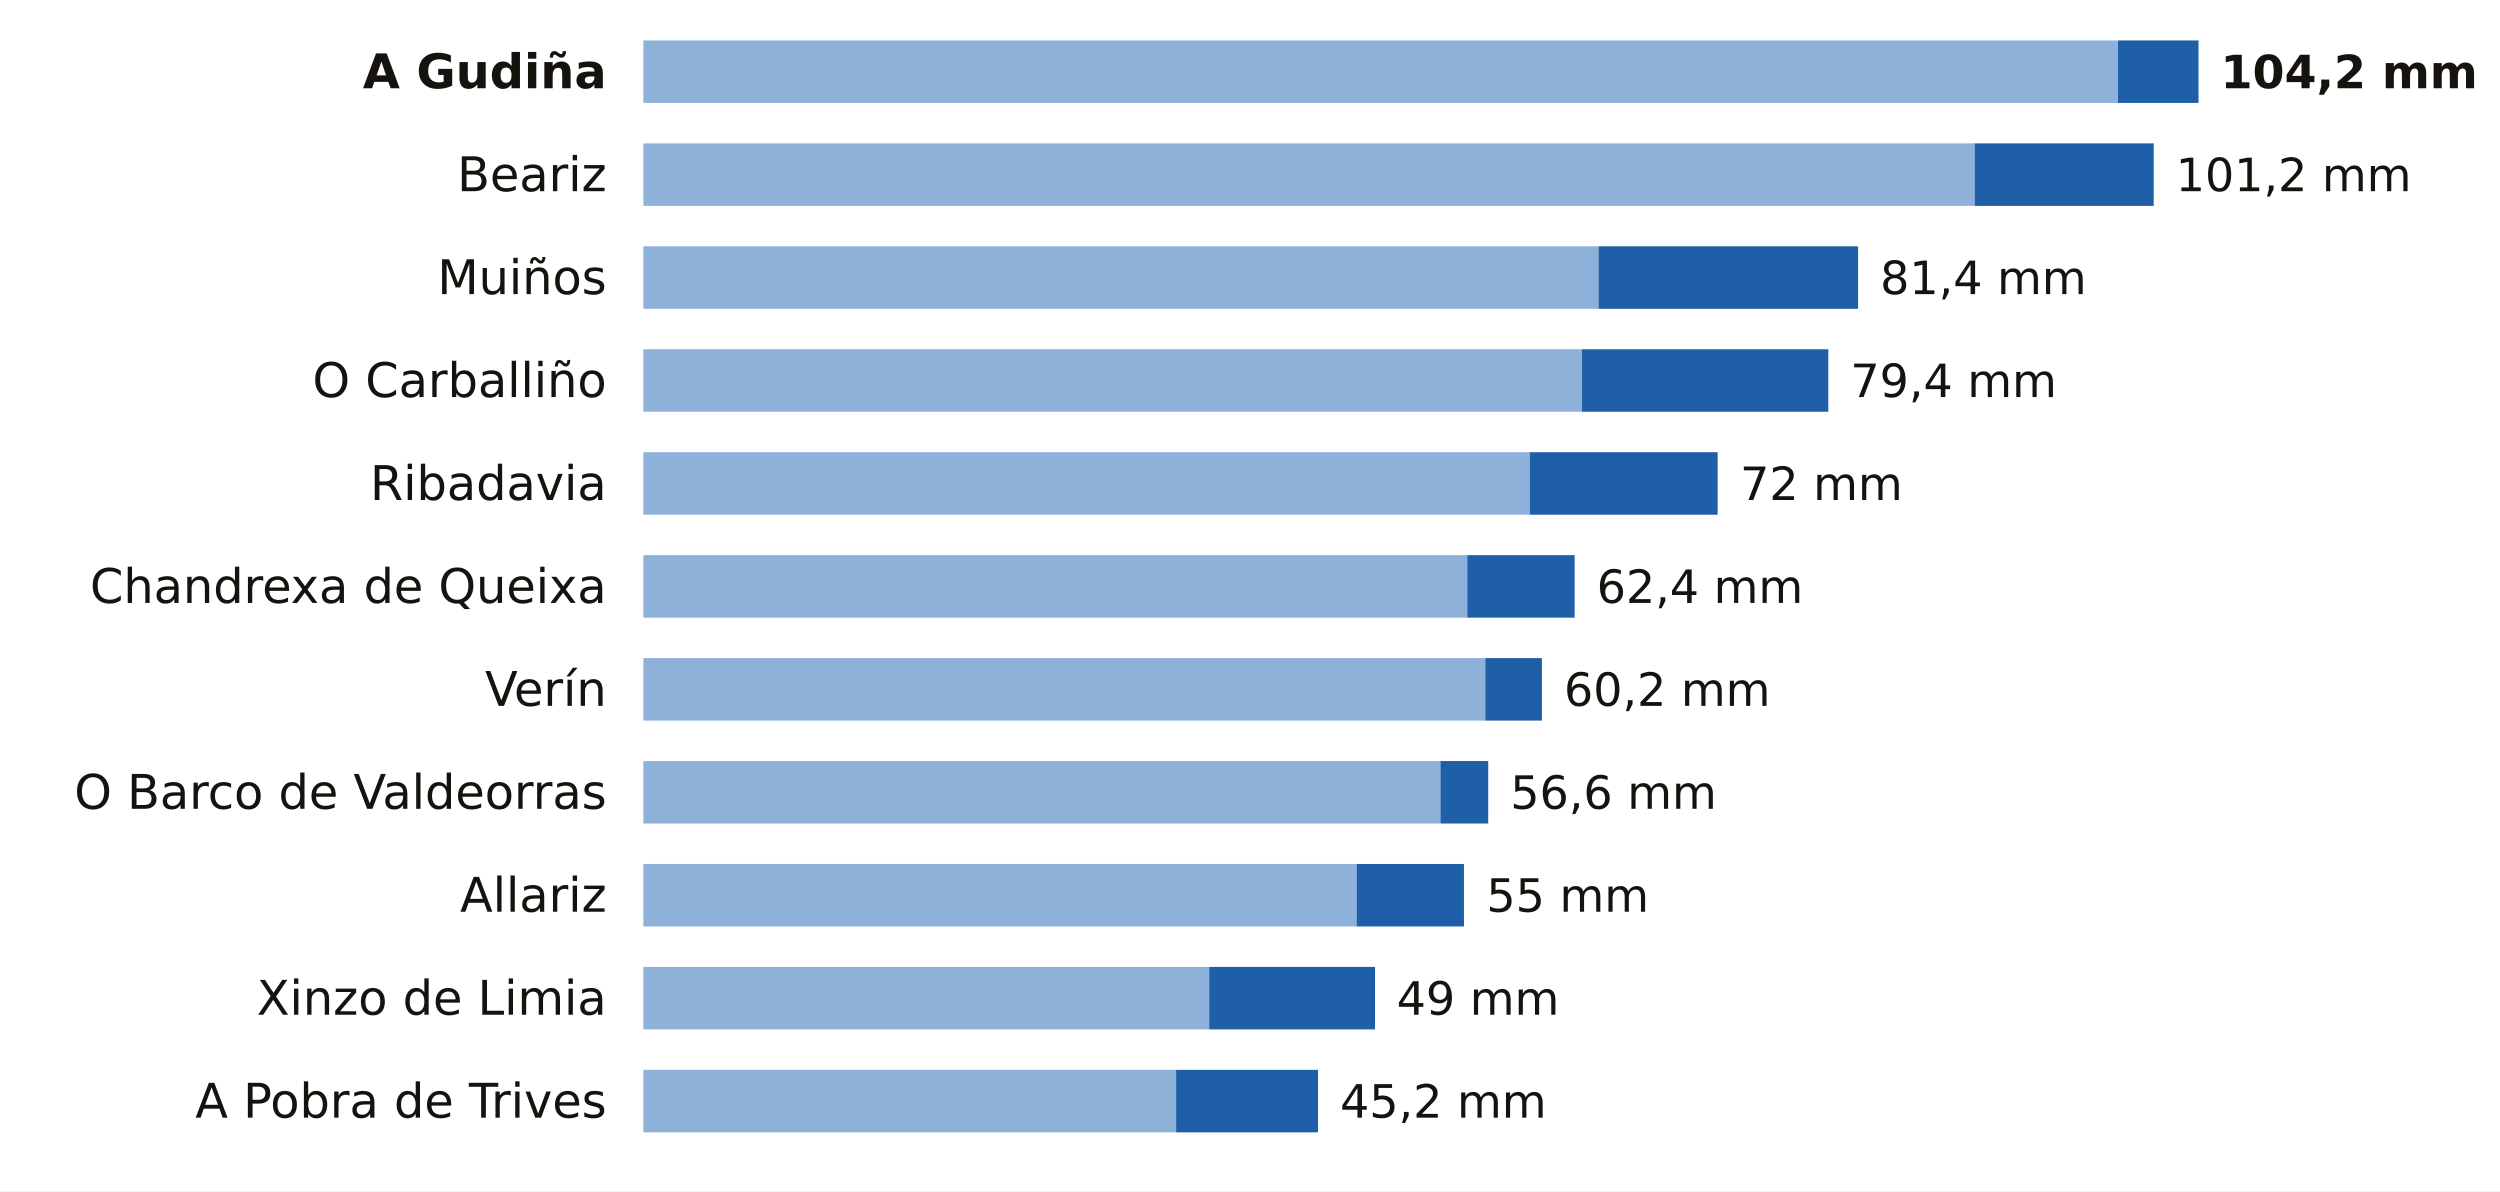
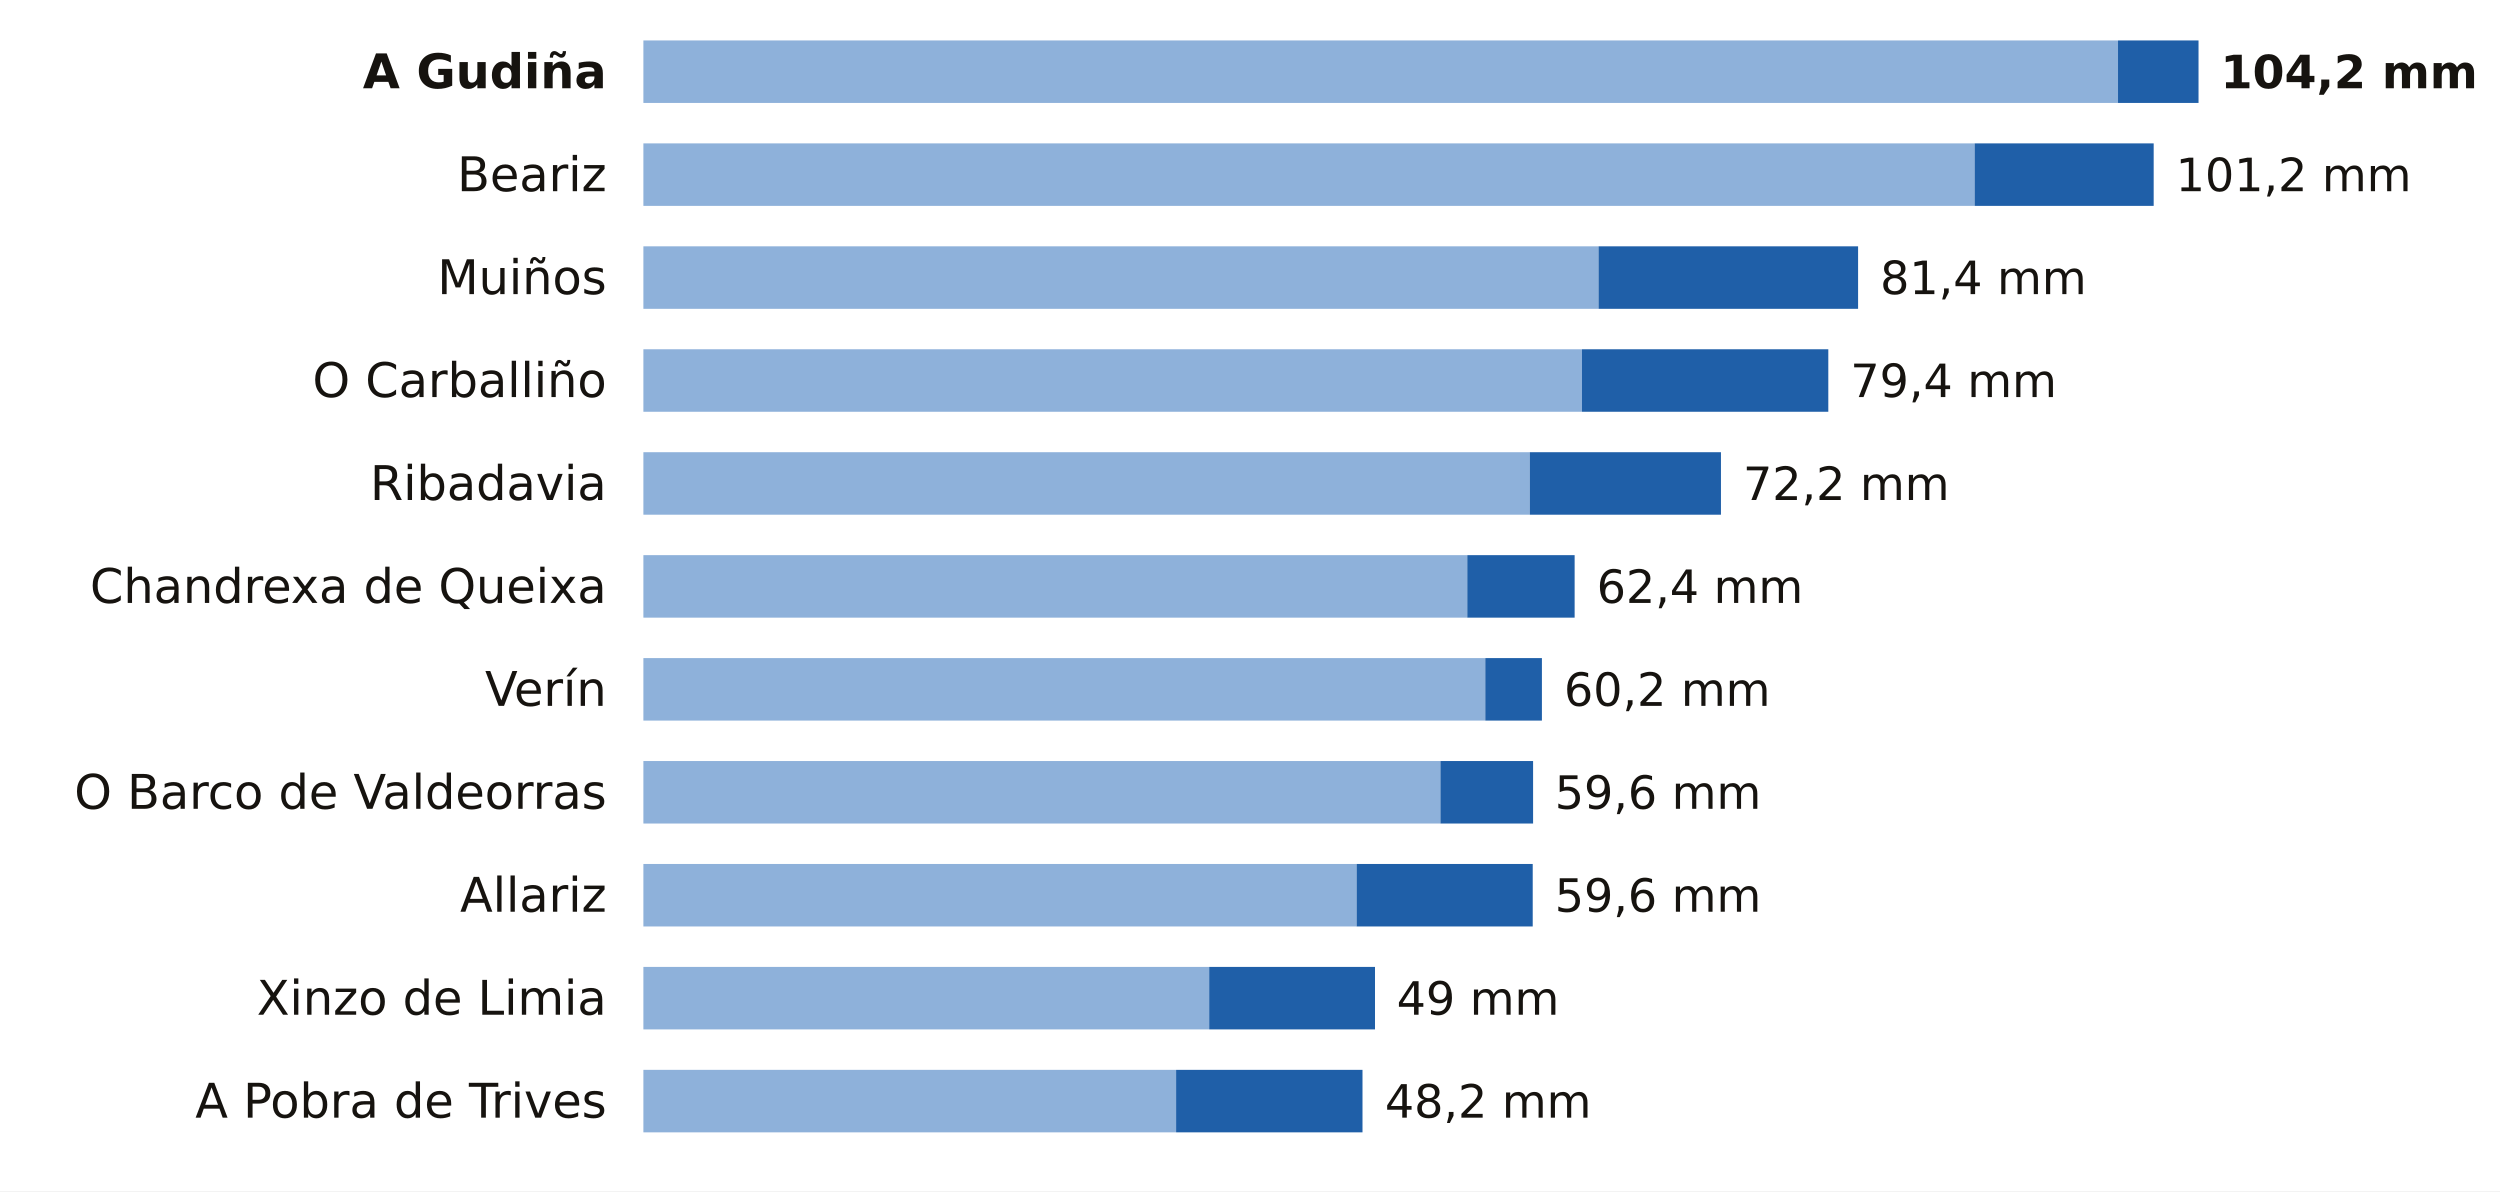
<svg xmlns="http://www.w3.org/2000/svg" viewBox="0 0 680 324" width="680" height="324" role="img" aria-label="La lluvia de los últimos 7 días en las estaciones de AEMET de Ourense">
  <rect width="680" height="324" fill="#FFFFFF" />
  <text x="165.0" y="24.0" font-size="13" fill="#16130F" text-anchor="end" font-weight="600" font-family="Public Sans, DejaVu Sans, Arial, sans-serif">A Gudiña</text>
  <rect x="175" y="11" width="401.1" height="17" fill="#8EB1DA" />
  <rect x="576.1" y="11" width="21.9" height="17" fill="#1F5FA8" />
  <text x="604.0" y="24.0" font-size="12.5" fill="#16130F" text-anchor="start" font-weight="700" font-family="Public Sans, DejaVu Sans, Arial, sans-serif">104,2 mm</text>
  <text x="165.0" y="52.0" font-size="13" fill="#16130F" text-anchor="end" font-weight="400" font-family="Public Sans, DejaVu Sans, Arial, sans-serif">Beariz</text>
  <rect x="175" y="39" width="362.1" height="17" fill="#8EB1DA" />
  <rect x="537.1" y="39" width="48.7" height="17" fill="#1F5FA8" />
  <text x="591.8" y="52.0" font-size="12.5" fill="#16130F" text-anchor="start" font-weight="500" font-family="Public Sans, DejaVu Sans, Arial, sans-serif">101,2 mm</text>
  <text x="165.0" y="80.0" font-size="13" fill="#16130F" text-anchor="end" font-weight="400" font-family="Public Sans, DejaVu Sans, Arial, sans-serif">Muiños</text>
  <rect x="175" y="67" width="259.8" height="17" fill="#8EB1DA" />
  <rect x="434.8" y="67" width="70.6" height="17" fill="#1F5FA8" />
  <text x="511.4" y="80.0" font-size="12.5" fill="#16130F" text-anchor="start" font-weight="500" font-family="Public Sans, DejaVu Sans, Arial, sans-serif">81,4 mm</text>
  <text x="165.0" y="108.0" font-size="13" fill="#16130F" text-anchor="end" font-weight="400" font-family="Public Sans, DejaVu Sans, Arial, sans-serif">O Carballiño</text>
  <rect x="175" y="95" width="255.3" height="17" fill="#8EB1DA" />
  <rect x="430.3" y="95" width="67.0" height="17" fill="#1F5FA8" />
  <text x="503.3" y="108.0" font-size="12.5" fill="#16130F" text-anchor="start" font-weight="500" font-family="Public Sans, DejaVu Sans, Arial, sans-serif">79,4 mm</text>
  <text x="165.0" y="136.0" font-size="13" fill="#16130F" text-anchor="end" font-weight="400" font-family="Public Sans, DejaVu Sans, Arial, sans-serif">Ribadavia</text>
  <rect x="175" y="123" width="241.1" height="17" fill="#8EB1DA" />
-   <rect x="416.1" y="123" width="51.1" height="17" fill="#1F5FA8" />
-   <text x="473.3" y="136.0" font-size="12.5" fill="#16130F" text-anchor="start" font-weight="500" font-family="Public Sans, DejaVu Sans, Arial, sans-serif">72 mm</text>
+   <rect x="416.1" y="123" width="52.0" height="17" fill="#1F5FA8" />
+   <text x="474.1" y="136.0" font-size="12.5" fill="#16130F" text-anchor="start" font-weight="500" font-family="Public Sans, DejaVu Sans, Arial, sans-serif">72,2 mm</text>
  <text x="165.0" y="164.0" font-size="13" fill="#16130F" text-anchor="end" font-weight="400" font-family="Public Sans, DejaVu Sans, Arial, sans-serif">Chandrexa de Queixa</text>
  <rect x="175" y="151" width="224.1" height="17" fill="#8EB1DA" />
  <rect x="399.1" y="151" width="29.2" height="17" fill="#1F5FA8" />
  <text x="434.3" y="164.0" font-size="12.5" fill="#16130F" text-anchor="start" font-weight="500" font-family="Public Sans, DejaVu Sans, Arial, sans-serif">62,4 mm</text>
  <text x="165.0" y="192.0" font-size="13" fill="#16130F" text-anchor="end" font-weight="400" font-family="Public Sans, DejaVu Sans, Arial, sans-serif">Verín</text>
  <rect x="175" y="179" width="229.0" height="17" fill="#8EB1DA" />
  <rect x="404.0" y="179" width="15.4" height="17" fill="#1F5FA8" />
  <text x="425.4" y="192.0" font-size="12.5" fill="#16130F" text-anchor="start" font-weight="500" font-family="Public Sans, DejaVu Sans, Arial, sans-serif">60,2 mm</text>
  <text x="165.0" y="220.0" font-size="13" fill="#16130F" text-anchor="end" font-weight="400" font-family="Public Sans, DejaVu Sans, Arial, sans-serif">O Barco de Valdeorras</text>
  <rect x="175" y="207" width="216.8" height="17" fill="#8EB1DA" />
-   <rect x="391.8" y="207" width="13.0" height="17" fill="#1F5FA8" />
-   <text x="410.8" y="220.0" font-size="12.5" fill="#16130F" text-anchor="start" font-weight="500" font-family="Public Sans, DejaVu Sans, Arial, sans-serif">56,6 mm</text>
+   <rect x="391.8" y="207" width="25.2" height="17" fill="#1F5FA8" />
+   <text x="422.9" y="220.0" font-size="12.5" fill="#16130F" text-anchor="start" font-weight="500" font-family="Public Sans, DejaVu Sans, Arial, sans-serif">59,6 mm</text>
  <text x="165.0" y="248.0" font-size="13" fill="#16130F" text-anchor="end" font-weight="400" font-family="Public Sans, DejaVu Sans, Arial, sans-serif">Allariz</text>
  <rect x="175" y="235" width="194.0" height="17" fill="#8EB1DA" />
-   <rect x="369.0" y="235" width="29.2" height="17" fill="#1F5FA8" />
-   <text x="404.3" y="248.0" font-size="12.5" fill="#16130F" text-anchor="start" font-weight="500" font-family="Public Sans, DejaVu Sans, Arial, sans-serif">55 mm</text>
+   <rect x="369.0" y="235" width="47.9" height="17" fill="#1F5FA8" />
+   <text x="422.9" y="248.0" font-size="12.5" fill="#16130F" text-anchor="start" font-weight="500" font-family="Public Sans, DejaVu Sans, Arial, sans-serif">59,6 mm</text>
  <text x="165.0" y="276.0" font-size="13" fill="#16130F" text-anchor="end" font-weight="400" font-family="Public Sans, DejaVu Sans, Arial, sans-serif">Xinzo de Limia</text>
  <rect x="175" y="263" width="153.9" height="17" fill="#8EB1DA" />
  <rect x="328.9" y="263" width="45.1" height="17" fill="#1F5FA8" />
  <text x="379.9" y="276.0" font-size="12.5" fill="#16130F" text-anchor="start" font-weight="500" font-family="Public Sans, DejaVu Sans, Arial, sans-serif">49 mm</text>
  <text x="165.0" y="304.0" font-size="13" fill="#16130F" text-anchor="end" font-weight="400" font-family="Public Sans, DejaVu Sans, Arial, sans-serif">A Pobra de Trives</text>
  <rect x="175" y="291" width="144.9" height="17" fill="#8EB1DA" />
-   <rect x="319.9" y="291" width="38.6" height="17" fill="#1F5FA8" />
-   <text x="364.5" y="304.0" font-size="12.5" fill="#16130F" text-anchor="start" font-weight="500" font-family="Public Sans, DejaVu Sans, Arial, sans-serif">45,2 mm</text>
+   <rect x="319.9" y="291" width="50.7" height="17" fill="#1F5FA8" />
+   <text x="376.7" y="304.0" font-size="12.5" fill="#16130F" text-anchor="start" font-weight="500" font-family="Public Sans, DejaVu Sans, Arial, sans-serif">48,2 mm</text>
</svg>
